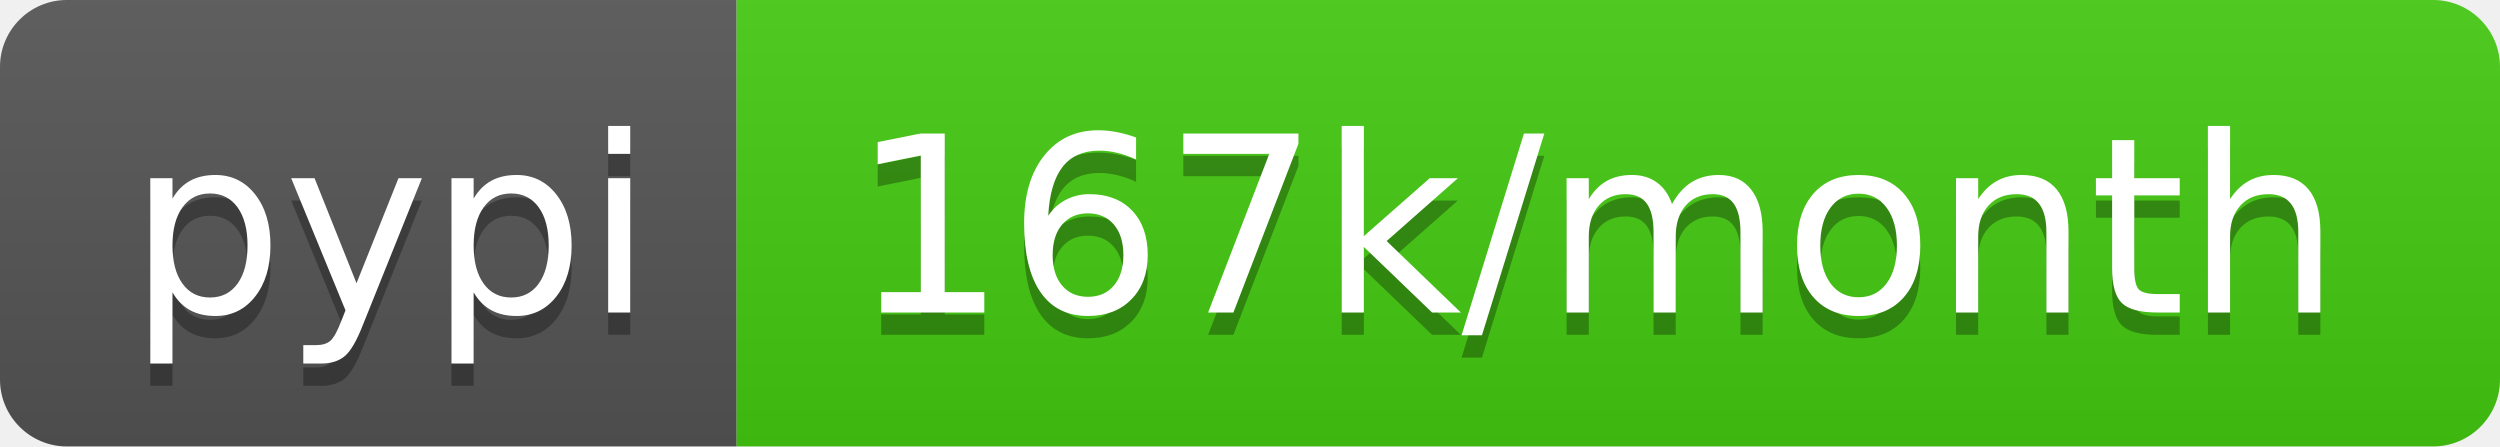
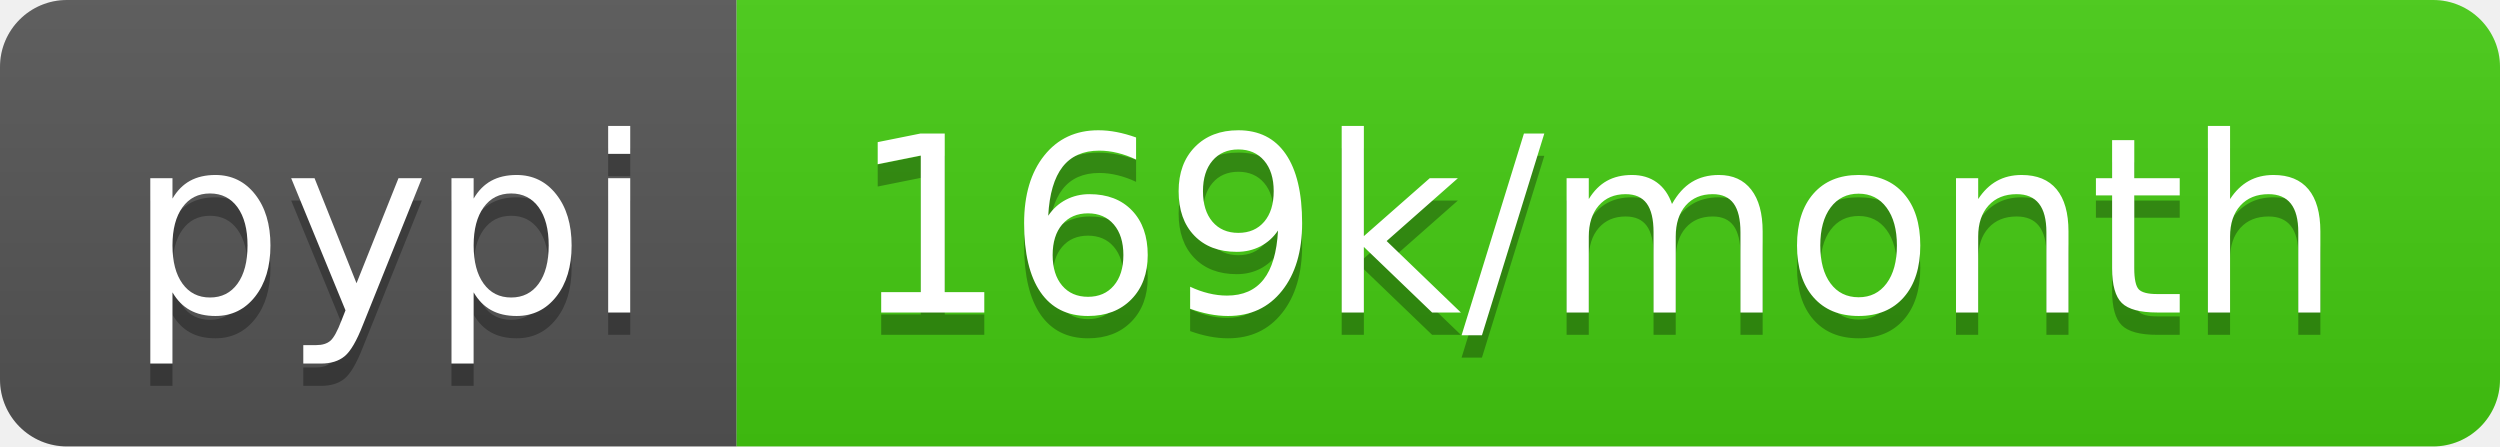
- <svg xmlns="http://www.w3.org/2000/svg" width="112" height="20" role="img" aria-label="pypi: 167k/month">
+ <svg xmlns="http://www.w3.org/2000/svg" width="112" height="20" role="img" aria-label="pypi: 169k/month">
  <linearGradient id="s" x2="0" y2="100%">
    <stop offset="0" stop-color="#bbb" stop-opacity=".1" />
    <stop offset="1" stop-opacity=".1" />
  </linearGradient>
  <clipPath id="r">
    <rect width="112" height="20" rx="3" fill="#fff" />
  </clipPath>
  <g clip-path="url(#r)">
    <rect width="33" height="20" fill="#555" />
    <rect x="33" width="79" height="20" fill="#4c1" />
    <rect width="112" height="20" fill="url(#s)" />
  </g>
  <g fill="#fff" text-anchor="middle" font-family="Verdana,Geneva,DejaVu Sans,sans-serif" text-rendering="geometricPrecision" font-size="110">
    <text aria-hidden="true" x="175" y="150" fill="#010101" fill-opacity=".3" transform="scale(.1)" textLength="230">pypi</text>
    <text x="175" y="140" transform="scale(.1)" fill="#fff" textLength="230">pypi</text>
-     <text aria-hidden="true" x="715" y="150" fill="#010101" fill-opacity=".3" transform="scale(.1)" textLength="690">167k/month</text>
-     <text x="715" y="140" transform="scale(.1)" fill="#fff" textLength="690">167k/month</text>
+     <text aria-hidden="true" x="715" y="150" fill="#010101" fill-opacity=".3" transform="scale(.1)" textLength="690">169k/month</text>
+     <text x="715" y="140" transform="scale(.1)" fill="#fff" textLength="690">169k/month</text>
  </g>
</svg>
